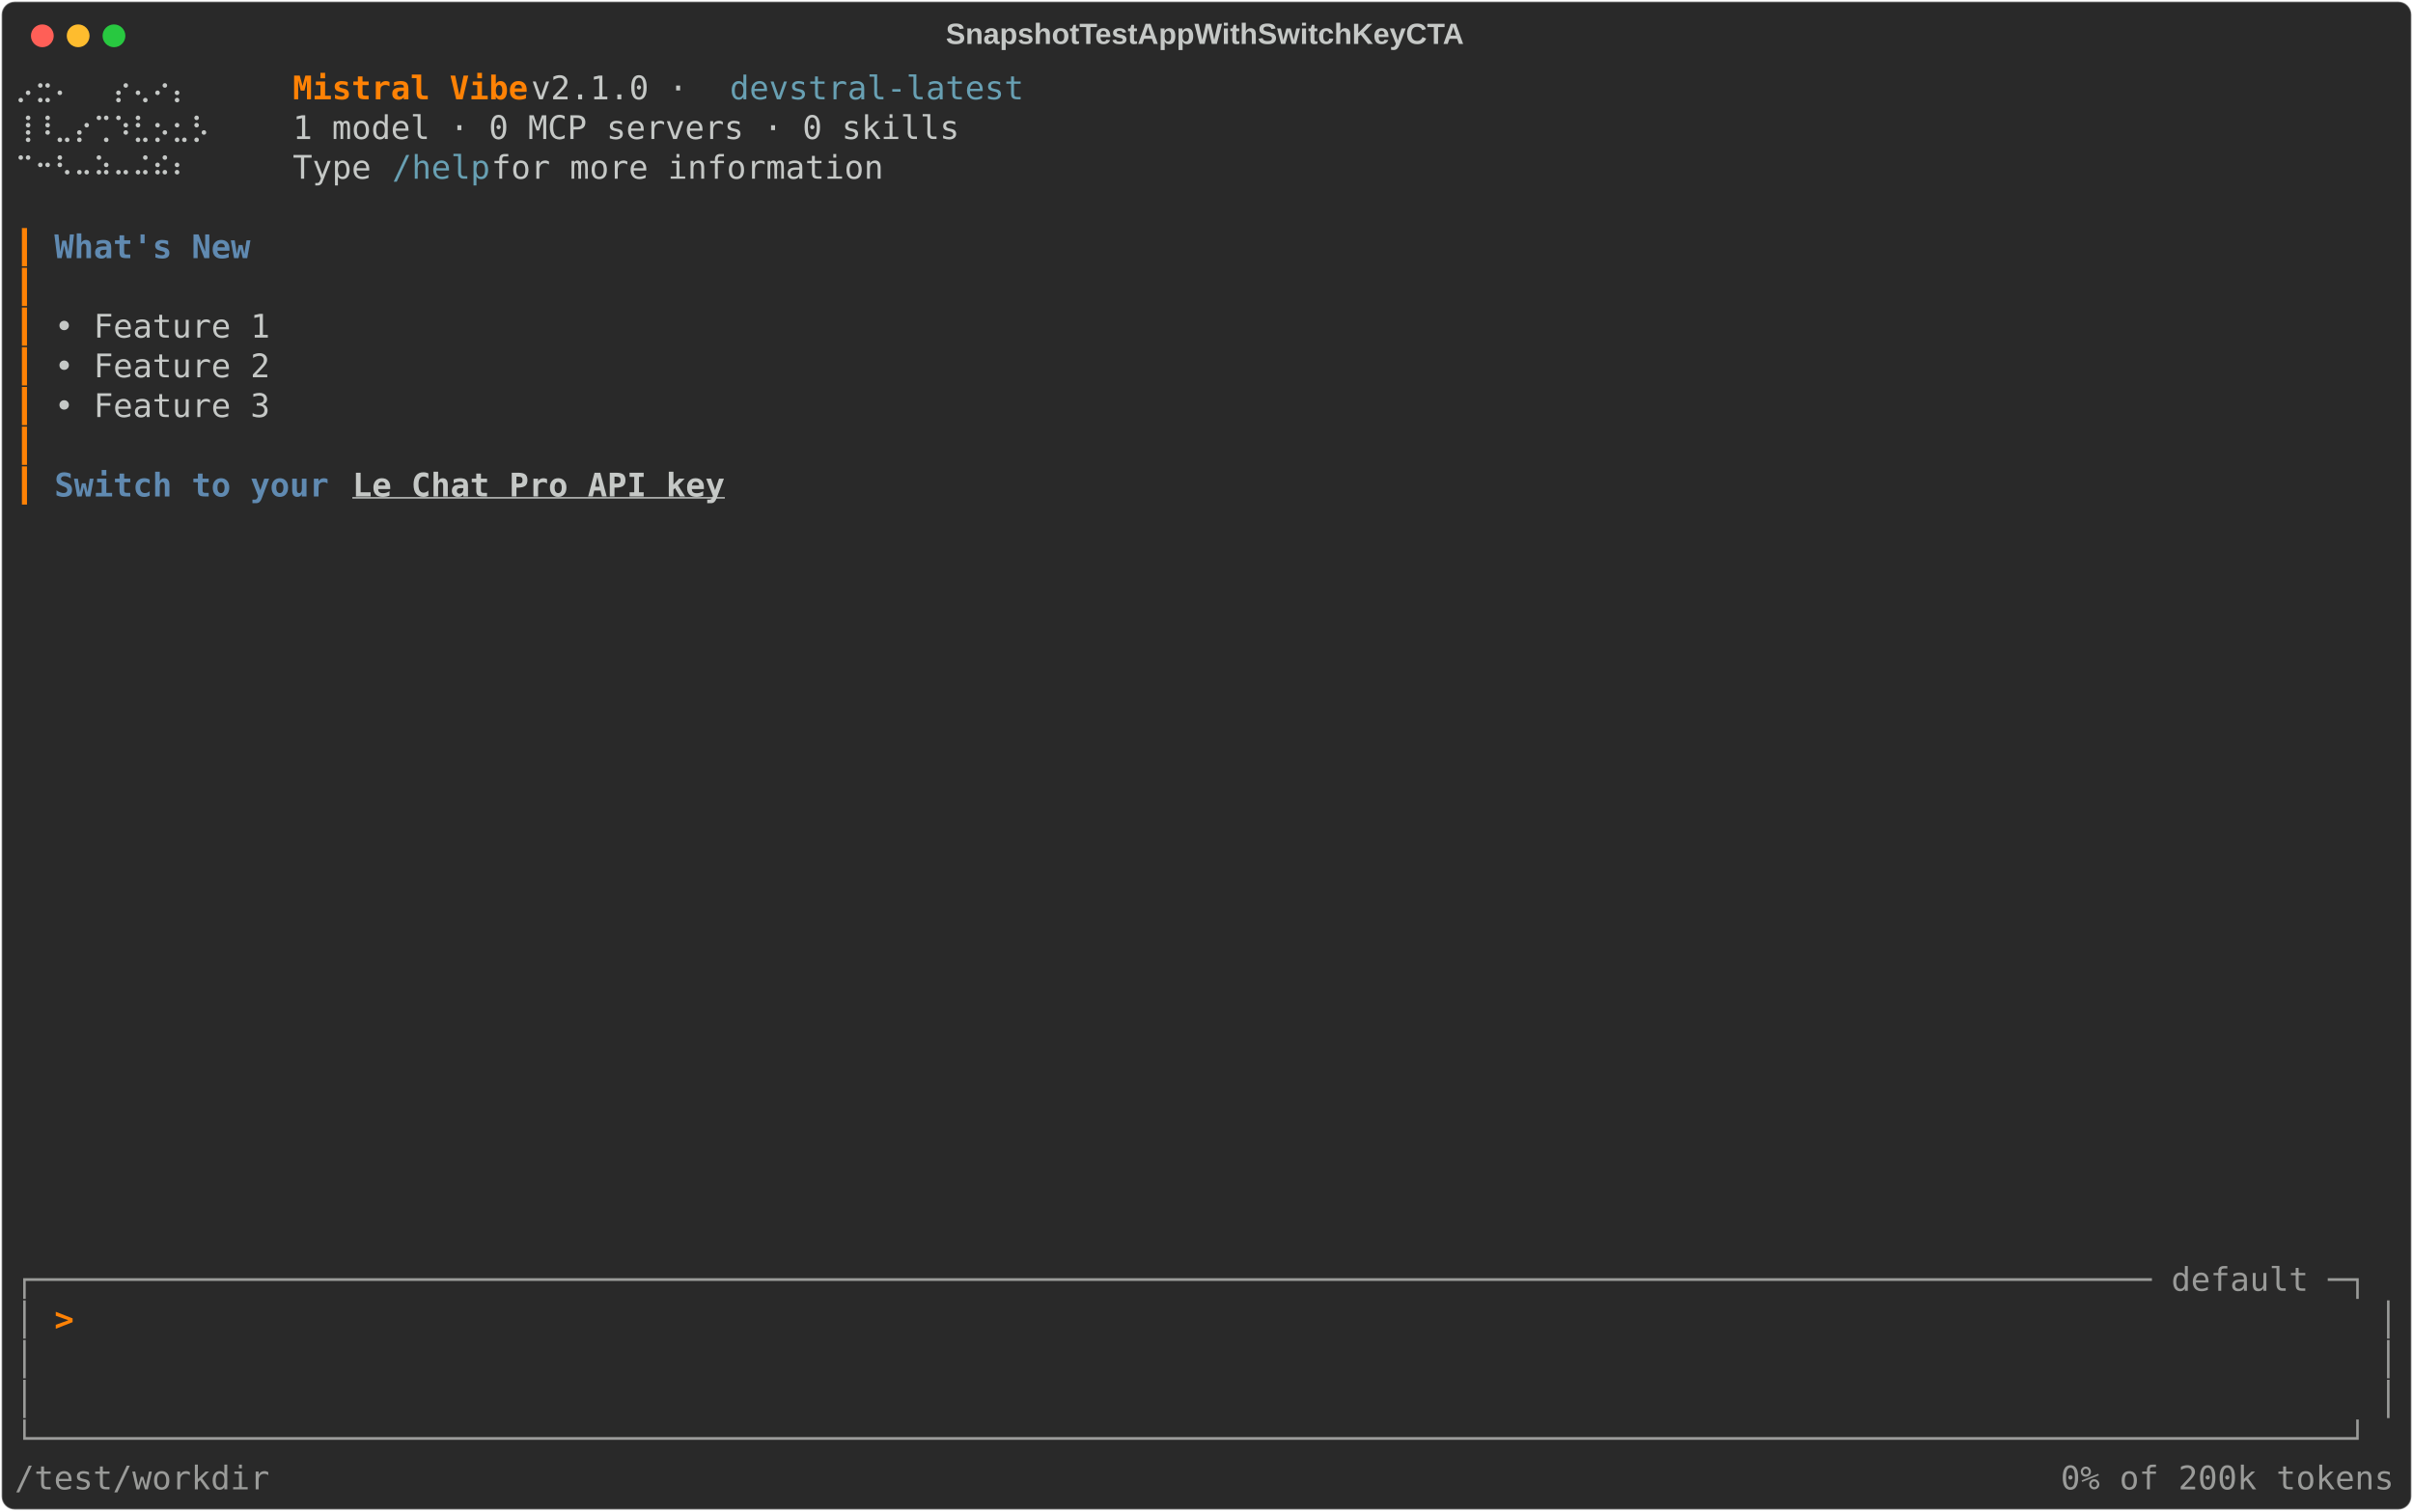
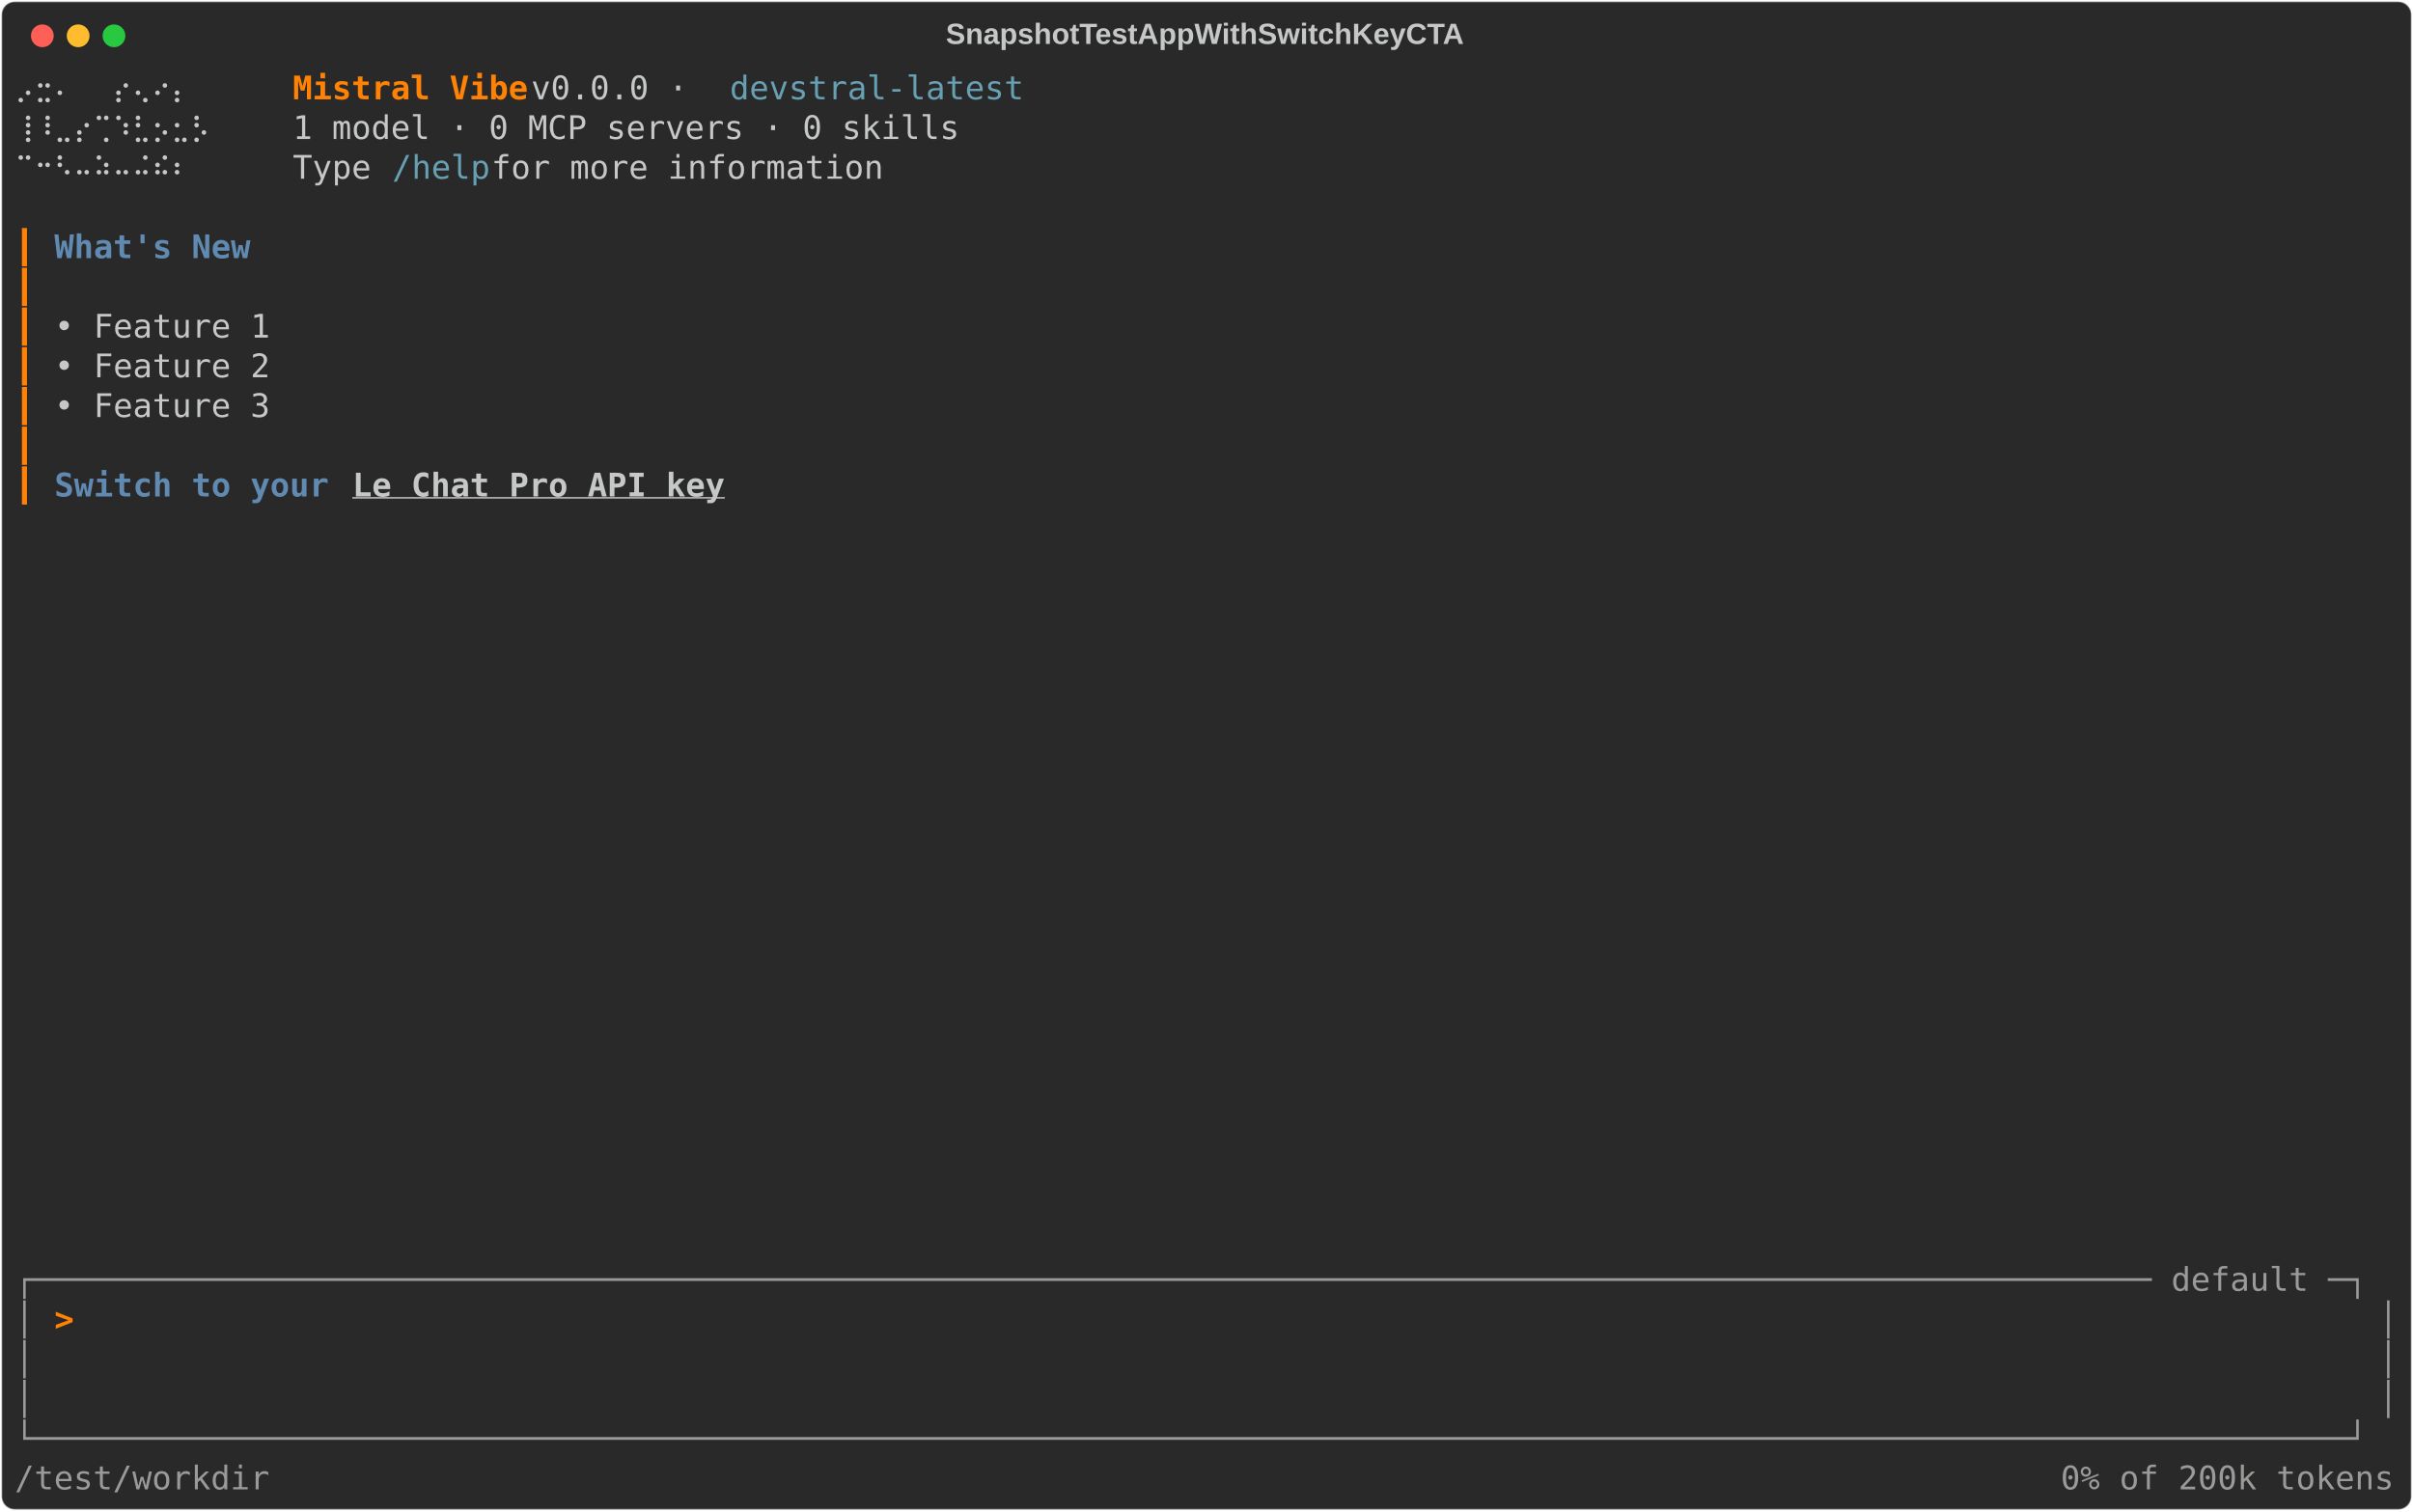
<svg xmlns="http://www.w3.org/2000/svg" class="rich-terminal" viewBox="0 0 1482 928.4">
  <style>

    @font-face {
        font-family: "Fira Code";
        src: local("FiraCode-Regular"),
                url("https://cdnjs.cloudflare.com/ajax/libs/firacode/6.2.0/woff2/FiraCode-Regular.woff2") format("woff2"),
                url("https://cdnjs.cloudflare.com/ajax/libs/firacode/6.2.0/woff/FiraCode-Regular.woff") format("woff");
        font-style: normal;
        font-weight: 400;
    }
    @font-face {
        font-family: "Fira Code";
        src: local("FiraCode-Bold"),
                url("https://cdnjs.cloudflare.com/ajax/libs/firacode/6.2.0/woff2/FiraCode-Bold.woff2") format("woff2"),
                url("https://cdnjs.cloudflare.com/ajax/libs/firacode/6.2.0/woff/FiraCode-Bold.woff") format("woff");
        font-style: bold;
        font-weight: 700;
    }

    .terminal-matrix {
        font-family: Fira Code, monospace;
        font-size: 20px;
        line-height: 24.4px;
        font-variant-east-asian: full-width;
    }

    .terminal-title {
        font-size: 18px;
        font-weight: bold;
        font-family: arial;
    }

    .terminal-r1 { fill: #c5c8c6 }
.terminal-r2 { fill: #ff8205;font-weight: bold }
.terminal-r3 { fill: #68a0b3 }
.terminal-r4 { fill: #ff8205 }
.terminal-r5 { fill: #608ab1;font-weight: bold }
.terminal-r6 { fill: #c5c8c6;font-weight: bold;text-decoration: underline; }
.terminal-r7 { fill: #9a9b99 }
    </style>
  <defs>
    <clipPath id="terminal-clip-terminal">
      <rect x="0" y="0" width="1463.0" height="877.4" />
    </clipPath>
    <clipPath id="terminal-line-0">
      <rect x="0" y="1.5" width="1464" height="24.65" />
    </clipPath>
    <clipPath id="terminal-line-1">
      <rect x="0" y="25.9" width="1464" height="24.65" />
    </clipPath>
    <clipPath id="terminal-line-2">
      <rect x="0" y="50.3" width="1464" height="24.65" />
    </clipPath>
    <clipPath id="terminal-line-3">
      <rect x="0" y="74.7" width="1464" height="24.65" />
    </clipPath>
    <clipPath id="terminal-line-4">
      <rect x="0" y="99.1" width="1464" height="24.65" />
    </clipPath>
    <clipPath id="terminal-line-5">
      <rect x="0" y="123.5" width="1464" height="24.65" />
    </clipPath>
    <clipPath id="terminal-line-6">
      <rect x="0" y="147.9" width="1464" height="24.65" />
    </clipPath>
    <clipPath id="terminal-line-7">
      <rect x="0" y="172.3" width="1464" height="24.65" />
    </clipPath>
    <clipPath id="terminal-line-8">
      <rect x="0" y="196.7" width="1464" height="24.65" />
    </clipPath>
    <clipPath id="terminal-line-9">
      <rect x="0" y="221.1" width="1464" height="24.65" />
    </clipPath>
    <clipPath id="terminal-line-10">
      <rect x="0" y="245.5" width="1464" height="24.65" />
    </clipPath>
    <clipPath id="terminal-line-11">
      <rect x="0" y="269.9" width="1464" height="24.65" />
    </clipPath>
    <clipPath id="terminal-line-12">
      <rect x="0" y="294.3" width="1464" height="24.65" />
    </clipPath>
    <clipPath id="terminal-line-13">
      <rect x="0" y="318.7" width="1464" height="24.65" />
    </clipPath>
    <clipPath id="terminal-line-14">
      <rect x="0" y="343.1" width="1464" height="24.65" />
    </clipPath>
    <clipPath id="terminal-line-15">
      <rect x="0" y="367.5" width="1464" height="24.65" />
    </clipPath>
    <clipPath id="terminal-line-16">
      <rect x="0" y="391.9" width="1464" height="24.65" />
    </clipPath>
    <clipPath id="terminal-line-17">
      <rect x="0" y="416.3" width="1464" height="24.65" />
    </clipPath>
    <clipPath id="terminal-line-18">
      <rect x="0" y="440.7" width="1464" height="24.65" />
    </clipPath>
    <clipPath id="terminal-line-19">
      <rect x="0" y="465.1" width="1464" height="24.65" />
    </clipPath>
    <clipPath id="terminal-line-20">
      <rect x="0" y="489.5" width="1464" height="24.65" />
    </clipPath>
    <clipPath id="terminal-line-21">
      <rect x="0" y="513.9" width="1464" height="24.65" />
    </clipPath>
    <clipPath id="terminal-line-22">
      <rect x="0" y="538.3" width="1464" height="24.65" />
    </clipPath>
    <clipPath id="terminal-line-23">
      <rect x="0" y="562.7" width="1464" height="24.65" />
    </clipPath>
    <clipPath id="terminal-line-24">
      <rect x="0" y="587.1" width="1464" height="24.65" />
    </clipPath>
    <clipPath id="terminal-line-25">
      <rect x="0" y="611.5" width="1464" height="24.65" />
    </clipPath>
    <clipPath id="terminal-line-26">
      <rect x="0" y="635.9" width="1464" height="24.65" />
    </clipPath>
    <clipPath id="terminal-line-27">
      <rect x="0" y="660.3" width="1464" height="24.65" />
    </clipPath>
    <clipPath id="terminal-line-28">
      <rect x="0" y="684.7" width="1464" height="24.65" />
    </clipPath>
    <clipPath id="terminal-line-29">
      <rect x="0" y="709.1" width="1464" height="24.65" />
    </clipPath>
    <clipPath id="terminal-line-30">
      <rect x="0" y="733.5" width="1464" height="24.65" />
    </clipPath>
    <clipPath id="terminal-line-31">
      <rect x="0" y="757.9" width="1464" height="24.65" />
    </clipPath>
    <clipPath id="terminal-line-32">
      <rect x="0" y="782.3" width="1464" height="24.65" />
    </clipPath>
    <clipPath id="terminal-line-33">
      <rect x="0" y="806.7" width="1464" height="24.65" />
    </clipPath>
    <clipPath id="terminal-line-34">
      <rect x="0" y="831.1" width="1464" height="24.65" />
    </clipPath>
  </defs>
  <rect fill="#292929" stroke="rgba(255,255,255,0.35)" stroke-width="1" x="1" y="1" width="1480" height="926.4" rx="8" />
  <text class="terminal-title" fill="#c5c8c6" text-anchor="middle" x="740" y="27">SnapshotTestAppWithSwitchKeyCTA</text>
  <g transform="translate(26,22)">
    <circle cx="0" cy="0" r="7" fill="#ff5f57" />
    <circle cx="22" cy="0" r="7" fill="#febc2e" />
    <circle cx="44" cy="0" r="7" fill="#28c840" />
  </g>
  <g transform="translate(9, 41)" clip-path="url(#terminal-clip-terminal)">
    <g class="terminal-matrix">
      <text class="terminal-r1" x="0" y="20" textLength="134.2" clip-path="url(#terminal-line-0)">  ⡠⣒⠄  ⡔⢄⠔⡄</text>
      <text class="terminal-r2" x="170.8" y="20" textLength="146.4" clip-path="url(#terminal-line-0)">Mistral Vibe</text>
-       <text class="terminal-r1" x="317.2" y="20" textLength="122" clip-path="url(#terminal-line-0)"> v2.1.0 · </text>
+       <text class="terminal-r1" x="317.2" y="20" textLength="122" clip-path="url(#terminal-line-0)"> v0.0.0 · </text>
      <text class="terminal-r3" x="439.2" y="20" textLength="183" clip-path="url(#terminal-line-0)">devstral-latest</text>
      <text class="terminal-r1" x="1464" y="20" textLength="12.2" clip-path="url(#terminal-line-0)">
</text>
      <text class="terminal-r1" x="0" y="44.4" textLength="134.2" clip-path="url(#terminal-line-1)"> ⢸⠸⣀⡔⢉⠱⣃⡢⣂⡣</text>
      <text class="terminal-r1" x="170.8" y="44.4" textLength="414.8" clip-path="url(#terminal-line-1)">1 model · 0 MCP servers · 0 skills</text>
      <text class="terminal-r1" x="1464" y="44.4" textLength="12.2" clip-path="url(#terminal-line-1)">
</text>
      <text class="terminal-r1" x="0" y="68.8" textLength="134.2" clip-path="url(#terminal-line-2)">  ⠉⠒⠣⠤⠵⠤⠬⠮⠆</text>
      <text class="terminal-r1" x="170.8" y="68.8" textLength="61" clip-path="url(#terminal-line-2)">Type </text>
      <text class="terminal-r3" x="231.8" y="68.8" textLength="61" clip-path="url(#terminal-line-2)">/help</text>
      <text class="terminal-r1" x="292.8" y="68.8" textLength="256.2" clip-path="url(#terminal-line-2)"> for more information</text>
      <text class="terminal-r1" x="1464" y="68.8" textLength="12.2" clip-path="url(#terminal-line-2)">
</text>
      <text class="terminal-r1" x="1464" y="93.2" textLength="12.2" clip-path="url(#terminal-line-3)">
</text>
      <text class="terminal-r4" x="0" y="117.6" textLength="12.2" clip-path="url(#terminal-line-4)">┃</text>
      <text class="terminal-r5" x="24.4" y="117.6" textLength="122" clip-path="url(#terminal-line-4)">What's New</text>
      <text class="terminal-r1" x="1464" y="117.6" textLength="12.2" clip-path="url(#terminal-line-4)">
</text>
      <text class="terminal-r4" x="0" y="142" textLength="12.2" clip-path="url(#terminal-line-5)">┃</text>
      <text class="terminal-r1" x="1464" y="142" textLength="12.2" clip-path="url(#terminal-line-5)">
</text>
      <text class="terminal-r4" x="0" y="166.4" textLength="12.2" clip-path="url(#terminal-line-6)">┃</text>
      <text class="terminal-r1" x="24.4" y="166.4" textLength="134.2" clip-path="url(#terminal-line-6)">• Feature 1</text>
      <text class="terminal-r1" x="1464" y="166.4" textLength="12.2" clip-path="url(#terminal-line-6)">
</text>
      <text class="terminal-r4" x="0" y="190.8" textLength="12.2" clip-path="url(#terminal-line-7)">┃</text>
      <text class="terminal-r1" x="24.4" y="190.8" textLength="134.2" clip-path="url(#terminal-line-7)">• Feature 2</text>
      <text class="terminal-r1" x="1464" y="190.8" textLength="12.2" clip-path="url(#terminal-line-7)">
</text>
      <text class="terminal-r4" x="0" y="215.2" textLength="12.2" clip-path="url(#terminal-line-8)">┃</text>
      <text class="terminal-r1" x="24.4" y="215.2" textLength="134.2" clip-path="url(#terminal-line-8)">• Feature 3</text>
      <text class="terminal-r1" x="1464" y="215.2" textLength="12.2" clip-path="url(#terminal-line-8)">
</text>
      <text class="terminal-r4" x="0" y="239.6" textLength="12.2" clip-path="url(#terminal-line-9)">┃</text>
      <text class="terminal-r1" x="1464" y="239.6" textLength="12.2" clip-path="url(#terminal-line-9)">
</text>
      <text class="terminal-r4" x="0" y="264" textLength="12.2" clip-path="url(#terminal-line-10)">┃</text>
      <text class="terminal-r5" x="24.4" y="264" textLength="183" clip-path="url(#terminal-line-10)">Switch to your </text>
      <text class="terminal-r6" x="207.4" y="264" textLength="231.8" clip-path="url(#terminal-line-10)">Le Chat Pro API key</text>
      <text class="terminal-r1" x="1464" y="264" textLength="12.2" clip-path="url(#terminal-line-10)">
</text>
      <text class="terminal-r1" x="1464" y="288.4" textLength="12.2" clip-path="url(#terminal-line-11)">
</text>
      <text class="terminal-r1" x="1464" y="312.8" textLength="12.2" clip-path="url(#terminal-line-12)">
</text>
      <text class="terminal-r1" x="1464" y="337.2" textLength="12.2" clip-path="url(#terminal-line-13)">
</text>
      <text class="terminal-r1" x="1464" y="361.6" textLength="12.2" clip-path="url(#terminal-line-14)">
</text>
      <text class="terminal-r1" x="1464" y="386" textLength="12.2" clip-path="url(#terminal-line-15)">
</text>
      <text class="terminal-r1" x="1464" y="410.4" textLength="12.2" clip-path="url(#terminal-line-16)">
</text>
      <text class="terminal-r1" x="1464" y="434.8" textLength="12.2" clip-path="url(#terminal-line-17)">
</text>
      <text class="terminal-r1" x="1464" y="459.2" textLength="12.2" clip-path="url(#terminal-line-18)">
</text>
      <text class="terminal-r1" x="1464" y="483.6" textLength="12.2" clip-path="url(#terminal-line-19)">
</text>
      <text class="terminal-r1" x="1464" y="508" textLength="12.2" clip-path="url(#terminal-line-20)">
</text>
      <text class="terminal-r1" x="1464" y="532.4" textLength="12.2" clip-path="url(#terminal-line-21)">
</text>
      <text class="terminal-r1" x="1464" y="556.8" textLength="12.2" clip-path="url(#terminal-line-22)">
</text>
      <text class="terminal-r1" x="1464" y="581.2" textLength="12.2" clip-path="url(#terminal-line-23)">
</text>
      <text class="terminal-r1" x="1464" y="605.6" textLength="12.2" clip-path="url(#terminal-line-24)">
</text>
      <text class="terminal-r1" x="1464" y="630" textLength="12.2" clip-path="url(#terminal-line-25)">
</text>
      <text class="terminal-r1" x="1464" y="654.4" textLength="12.2" clip-path="url(#terminal-line-26)">
</text>
      <text class="terminal-r1" x="1464" y="678.8" textLength="12.2" clip-path="url(#terminal-line-27)">
</text>
      <text class="terminal-r1" x="1464" y="703.2" textLength="12.2" clip-path="url(#terminal-line-28)">
</text>
      <text class="terminal-r1" x="1464" y="727.6" textLength="12.2" clip-path="url(#terminal-line-29)">
</text>
      <text class="terminal-r7" x="0" y="752" textLength="1464" clip-path="url(#terminal-line-30)">┌──────────────────────────────────────────────────────────────────────────────────────────────────────────── default ─┐</text>
      <text class="terminal-r1" x="1464" y="752" textLength="12.2" clip-path="url(#terminal-line-30)">
</text>
      <text class="terminal-r7" x="0" y="776.4" textLength="12.2" clip-path="url(#terminal-line-31)">│</text>
      <text class="terminal-r2" x="24.4" y="776.4" textLength="12.2" clip-path="url(#terminal-line-31)">&gt;</text>
      <text class="terminal-r7" x="1451.8" y="776.4" textLength="12.2" clip-path="url(#terminal-line-31)">│</text>
      <text class="terminal-r1" x="1464" y="776.4" textLength="12.2" clip-path="url(#terminal-line-31)">
</text>
      <text class="terminal-r7" x="0" y="800.8" textLength="12.2" clip-path="url(#terminal-line-32)">│</text>
      <text class="terminal-r7" x="1451.8" y="800.8" textLength="12.2" clip-path="url(#terminal-line-32)">│</text>
      <text class="terminal-r1" x="1464" y="800.8" textLength="12.2" clip-path="url(#terminal-line-32)">
</text>
      <text class="terminal-r7" x="0" y="825.2" textLength="12.2" clip-path="url(#terminal-line-33)">│</text>
      <text class="terminal-r7" x="1451.8" y="825.2" textLength="12.2" clip-path="url(#terminal-line-33)">│</text>
      <text class="terminal-r1" x="1464" y="825.2" textLength="12.2" clip-path="url(#terminal-line-33)">
</text>
      <text class="terminal-r7" x="0" y="849.6" textLength="1464" clip-path="url(#terminal-line-34)">└──────────────────────────────────────────────────────────────────────────────────────────────────────────────────────┘</text>
      <text class="terminal-r1" x="1464" y="849.6" textLength="12.2" clip-path="url(#terminal-line-34)">
</text>
      <text class="terminal-r7" x="0" y="874" textLength="158.6" clip-path="url(#terminal-line-35)">/test/workdir</text>
      <text class="terminal-r7" x="1256.6" y="874" textLength="207.4" clip-path="url(#terminal-line-35)">0% of 200k tokens</text>
    </g>
  </g>
</svg>
